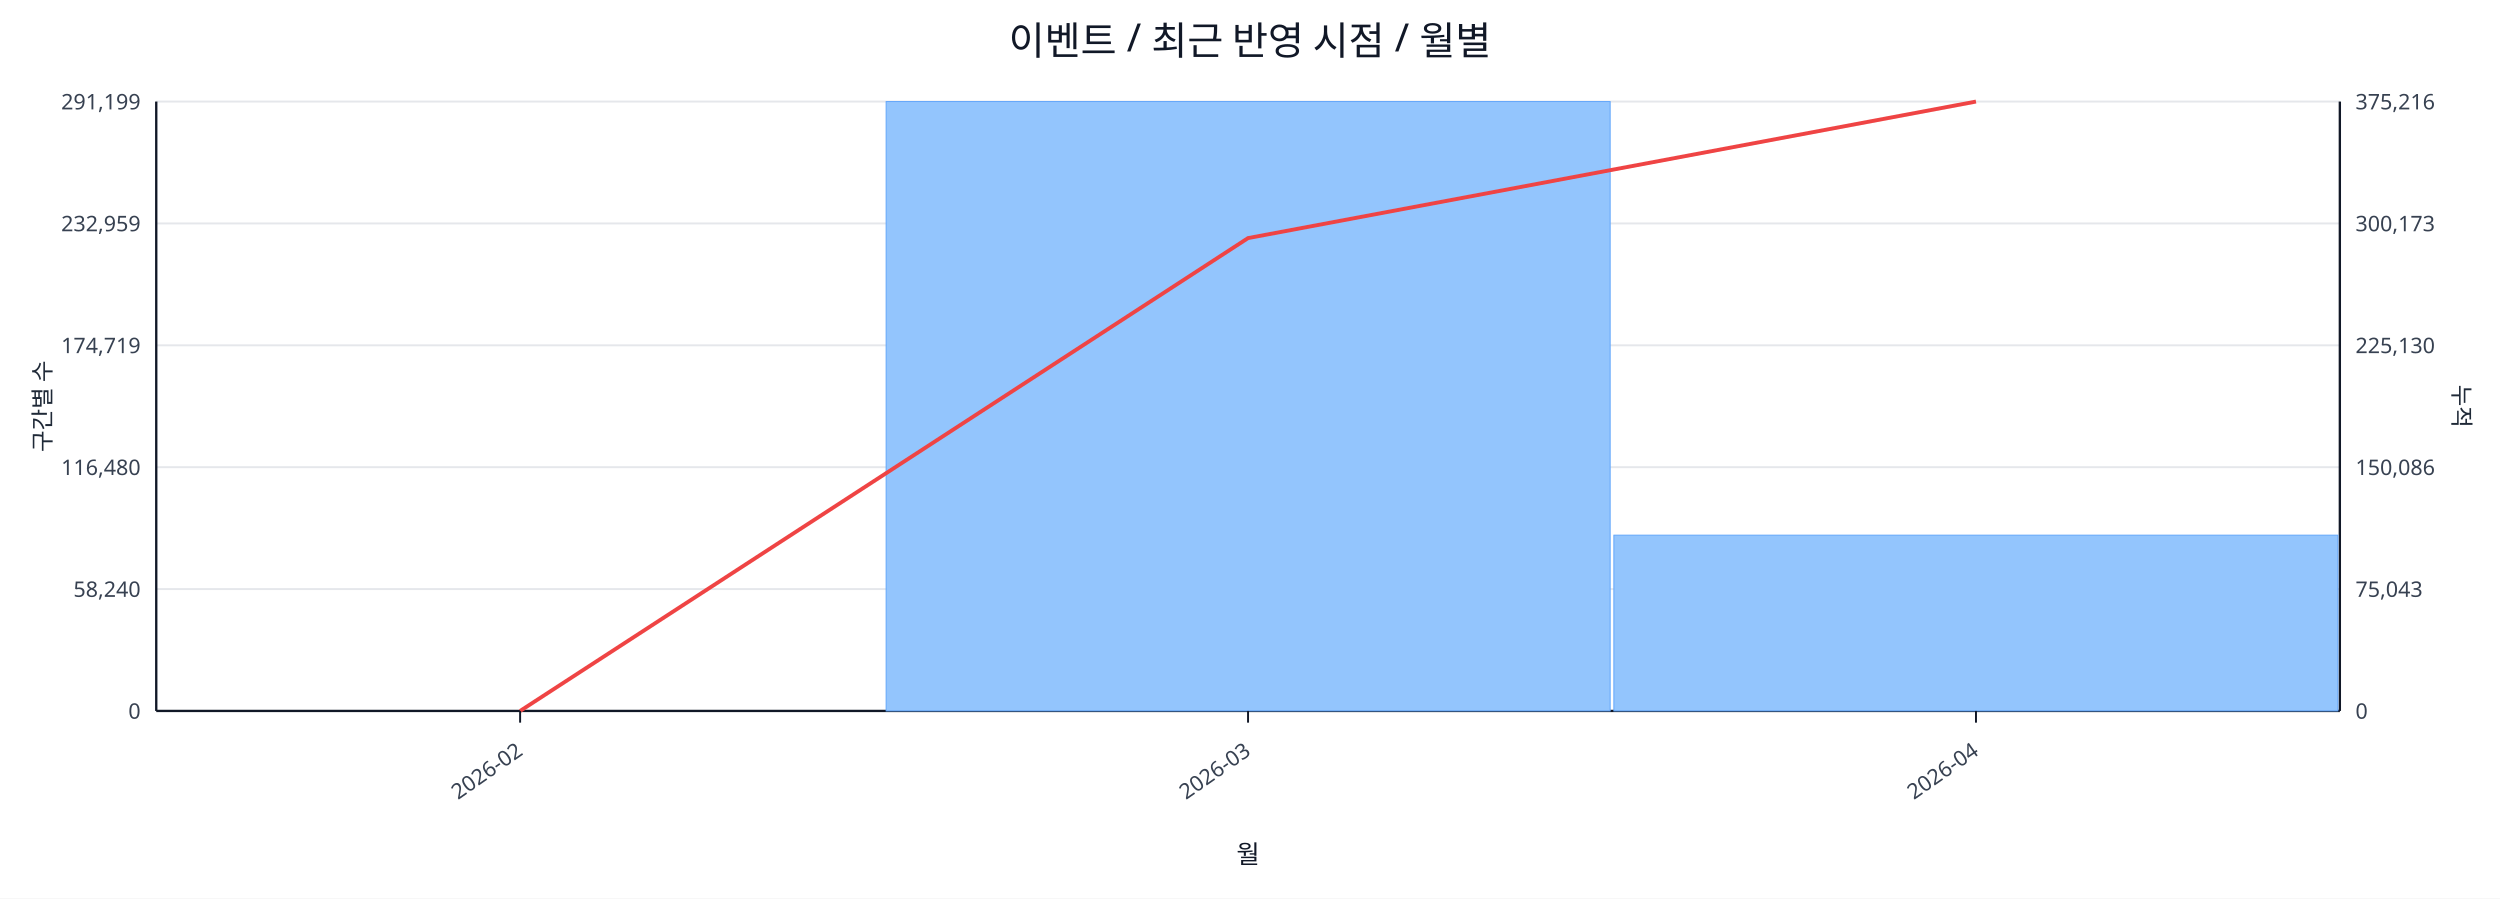
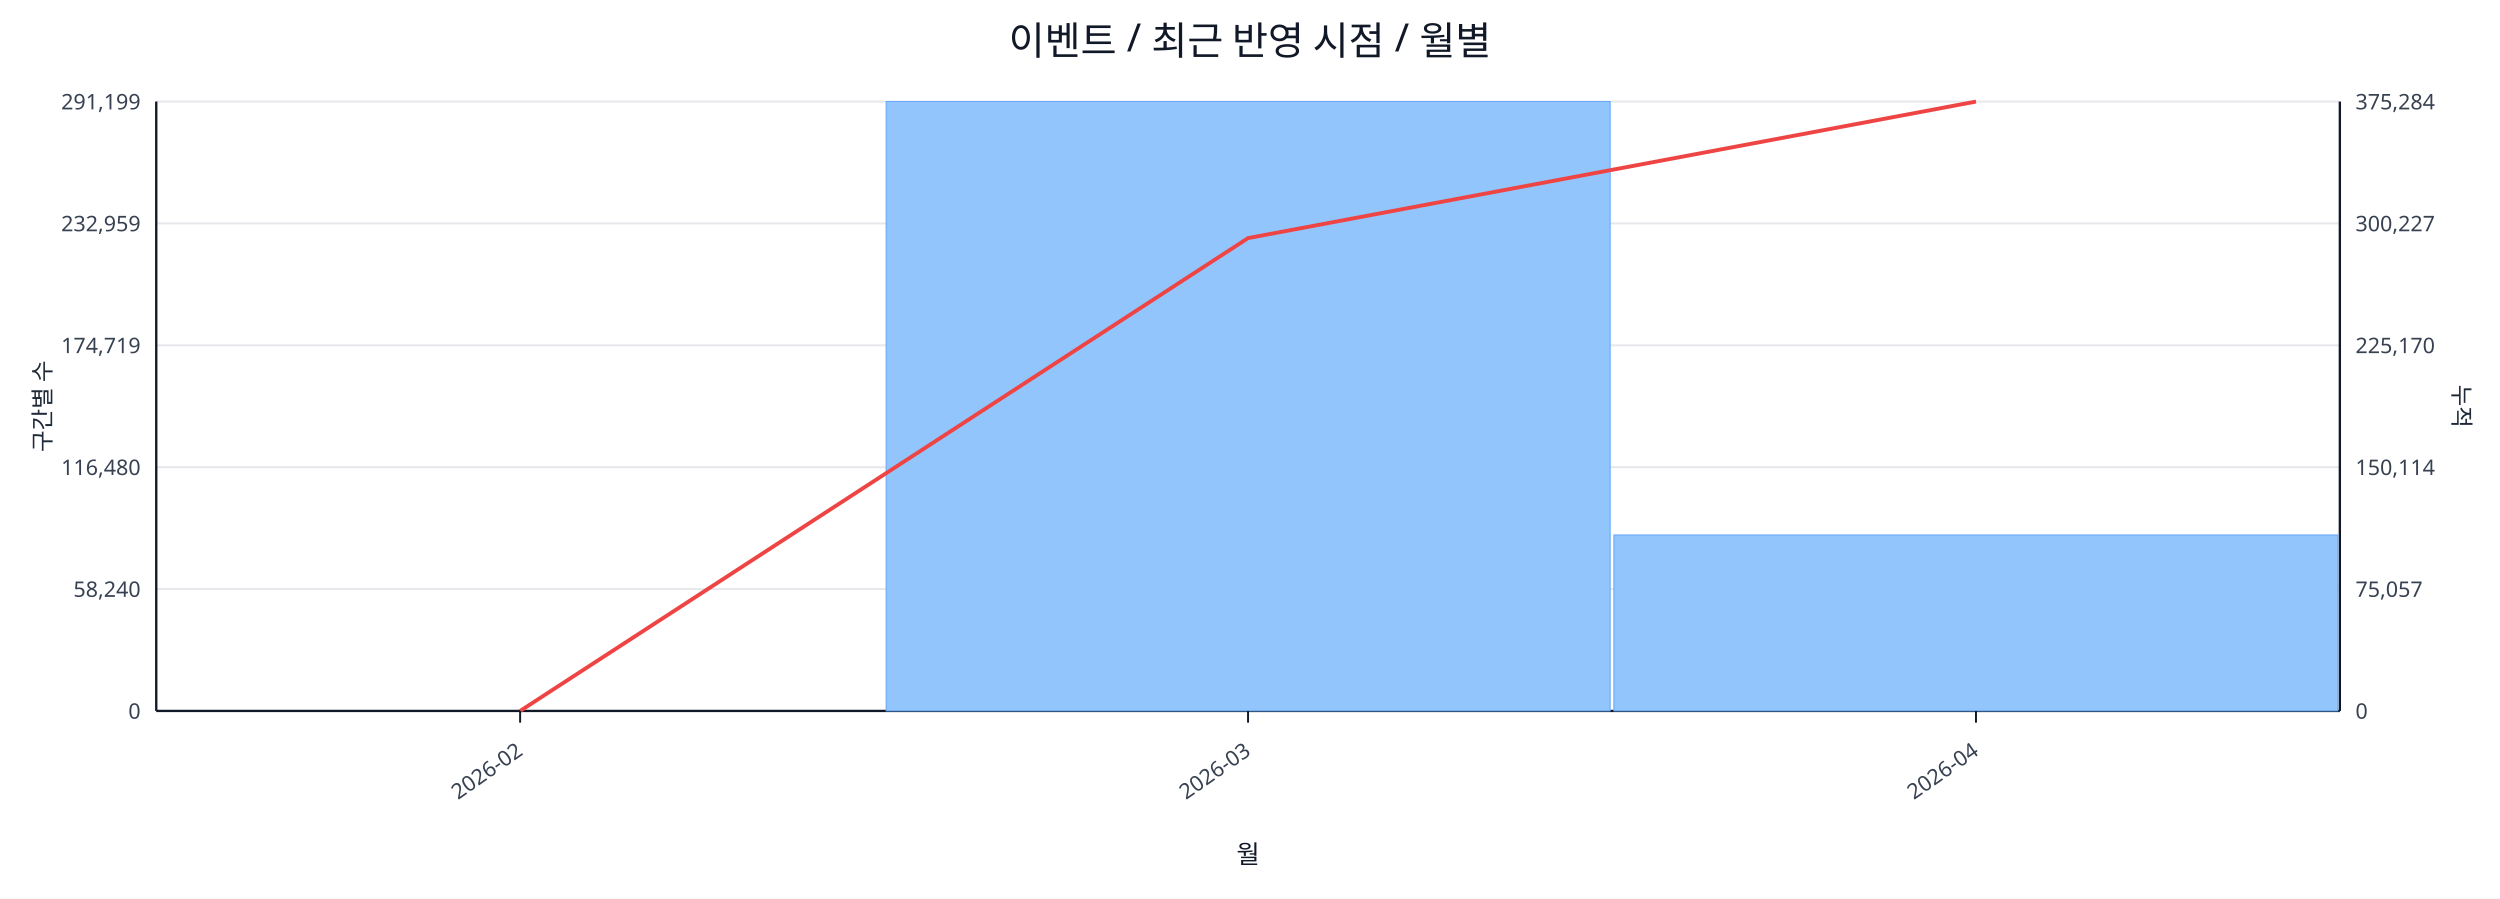
<svg xmlns="http://www.w3.org/2000/svg" width="1280" height="460" viewBox="0 0 1280 460">
  <rect x="0" y="0" width="100%" height="100%" fill="#ffffff" />
  <text x="640.0" y="28" font-size="20" text-anchor="middle" font-family="sans-serif" fill="#111827">이벤트 / 최근 반영 시점 / 월별</text>
  <line x1="80.0" y1="52.0" x2="1198.0" y2="52.0" stroke="#e5e7eb" stroke-width="1" />
  <text x="72.0" y="56.0" font-size="11" text-anchor="end" font-family="sans-serif" fill="#374151">291,199</text>
-   <text x="1206.0" y="56.0" font-size="11" text-anchor="start" font-family="sans-serif" fill="#374151">375,216</text>
+   <text x="1206.0" y="56.0" font-size="11" text-anchor="start" font-family="sans-serif" fill="#374151">375,284</text>
  <line x1="80.0" y1="114.4" x2="1198.0" y2="114.4" stroke="#e5e7eb" stroke-width="1" />
  <text x="72.0" y="118.4" font-size="11" text-anchor="end" font-family="sans-serif" fill="#374151">232,959</text>
-   <text x="1206.0" y="118.4" font-size="11" text-anchor="start" font-family="sans-serif" fill="#374151">300,173</text>
+   <text x="1206.0" y="118.4" font-size="11" text-anchor="start" font-family="sans-serif" fill="#374151">300,227</text>
  <line x1="80.0" y1="176.8" x2="1198.0" y2="176.8" stroke="#e5e7eb" stroke-width="1" />
  <text x="72.0" y="180.8" font-size="11" text-anchor="end" font-family="sans-serif" fill="#374151">174,719</text>
-   <text x="1206.0" y="180.8" font-size="11" text-anchor="start" font-family="sans-serif" fill="#374151">225,130</text>
+   <text x="1206.0" y="180.8" font-size="11" text-anchor="start" font-family="sans-serif" fill="#374151">225,170</text>
  <line x1="80.0" y1="239.2" x2="1198.0" y2="239.2" stroke="#e5e7eb" stroke-width="1" />
  <text x="72.0" y="243.2" font-size="11" text-anchor="end" font-family="sans-serif" fill="#374151">116,480</text>
-   <text x="1206.0" y="243.2" font-size="11" text-anchor="start" font-family="sans-serif" fill="#374151">150,086</text>
+   <text x="1206.0" y="243.2" font-size="11" text-anchor="start" font-family="sans-serif" fill="#374151">150,114</text>
  <line x1="80.0" y1="301.6" x2="1198.0" y2="301.6" stroke="#e5e7eb" stroke-width="1" />
  <text x="72.0" y="305.6" font-size="11" text-anchor="end" font-family="sans-serif" fill="#374151">58,240</text>
-   <text x="1206.0" y="305.6" font-size="11" text-anchor="start" font-family="sans-serif" fill="#374151">75,043</text>
+   <text x="1206.0" y="305.6" font-size="11" text-anchor="start" font-family="sans-serif" fill="#374151">75,057</text>
  <line x1="80.0" y1="364.0" x2="1198.0" y2="364.0" stroke="#e5e7eb" stroke-width="1" />
  <text x="72.0" y="368.0" font-size="11" text-anchor="end" font-family="sans-serif" fill="#374151">0</text>
  <text x="1206.0" y="368.0" font-size="11" text-anchor="start" font-family="sans-serif" fill="#374151">0</text>
  <line x1="80.0" y1="364.0" x2="1198.0" y2="364.0" stroke="#111827" stroke-width="1.2" />
  <line x1="80.0" y1="52.0" x2="80.0" y2="364.0" stroke="#111827" stroke-width="1.2" />
  <line x1="1198.0" y1="52.0" x2="1198.0" y2="364.0" stroke="#111827" stroke-width="1.2" />
  <rect x="81.0" y="364.0" width="370.7" height="0.0" fill="#93c5fd" stroke="#60a5fa" stroke-width="0.5" />
  <rect x="453.7" y="52.0" width="370.7" height="312.0" fill="#93c5fd" stroke="#60a5fa" stroke-width="0.5" />
-   <rect x="826.3" y="274.0" width="370.7" height="90.0" fill="#93c5fd" stroke="#60a5fa" stroke-width="0.5" />
+   <rect x="826.3" y="273.9" width="370.7" height="90.1" fill="#93c5fd" stroke="#60a5fa" stroke-width="0.5" />
  <polyline fill="none" stroke="#ef4444" stroke-width="2" points="266.3,364.0 639.0,121.9 1011.7,52.0" />
  <line x1="266.3" y1="364.0" x2="266.3" y2="370.0" stroke="#111827" stroke-width="1" />
  <text x="268.3" y="386.0" font-size="11" text-anchor="end" transform="rotate(-35 268.3 386.0)" font-family="sans-serif" fill="#374151">2026-02</text>
  <line x1="639.0" y1="364.0" x2="639.0" y2="370.0" stroke="#111827" stroke-width="1" />
  <text x="641.0" y="386.0" font-size="11" text-anchor="end" transform="rotate(-35 641.0 386.0)" font-family="sans-serif" fill="#374151">2026-03</text>
  <line x1="1011.7" y1="364.0" x2="1011.7" y2="370.0" stroke="#111827" stroke-width="1" />
  <text x="1013.7" y="386.0" font-size="11" text-anchor="end" transform="rotate(-35 1013.7 386.0)" font-family="sans-serif" fill="#374151">2026-04</text>
  <text x="26" y="208.0" font-size="12" transform="rotate(-90 26 208.0)" text-anchor="middle" font-family="sans-serif" fill="#1f2937">구간별 수</text>
  <text x="1256.0" y="208.0" font-size="12" transform="rotate(90 1256.0 208.0)" text-anchor="middle" font-family="sans-serif" fill="#1f2937">누적</text>
  <text x="639.0" y="442.0" font-size="13" text-anchor="middle" font-family="sans-serif" fill="#111827">월</text>
</svg>
